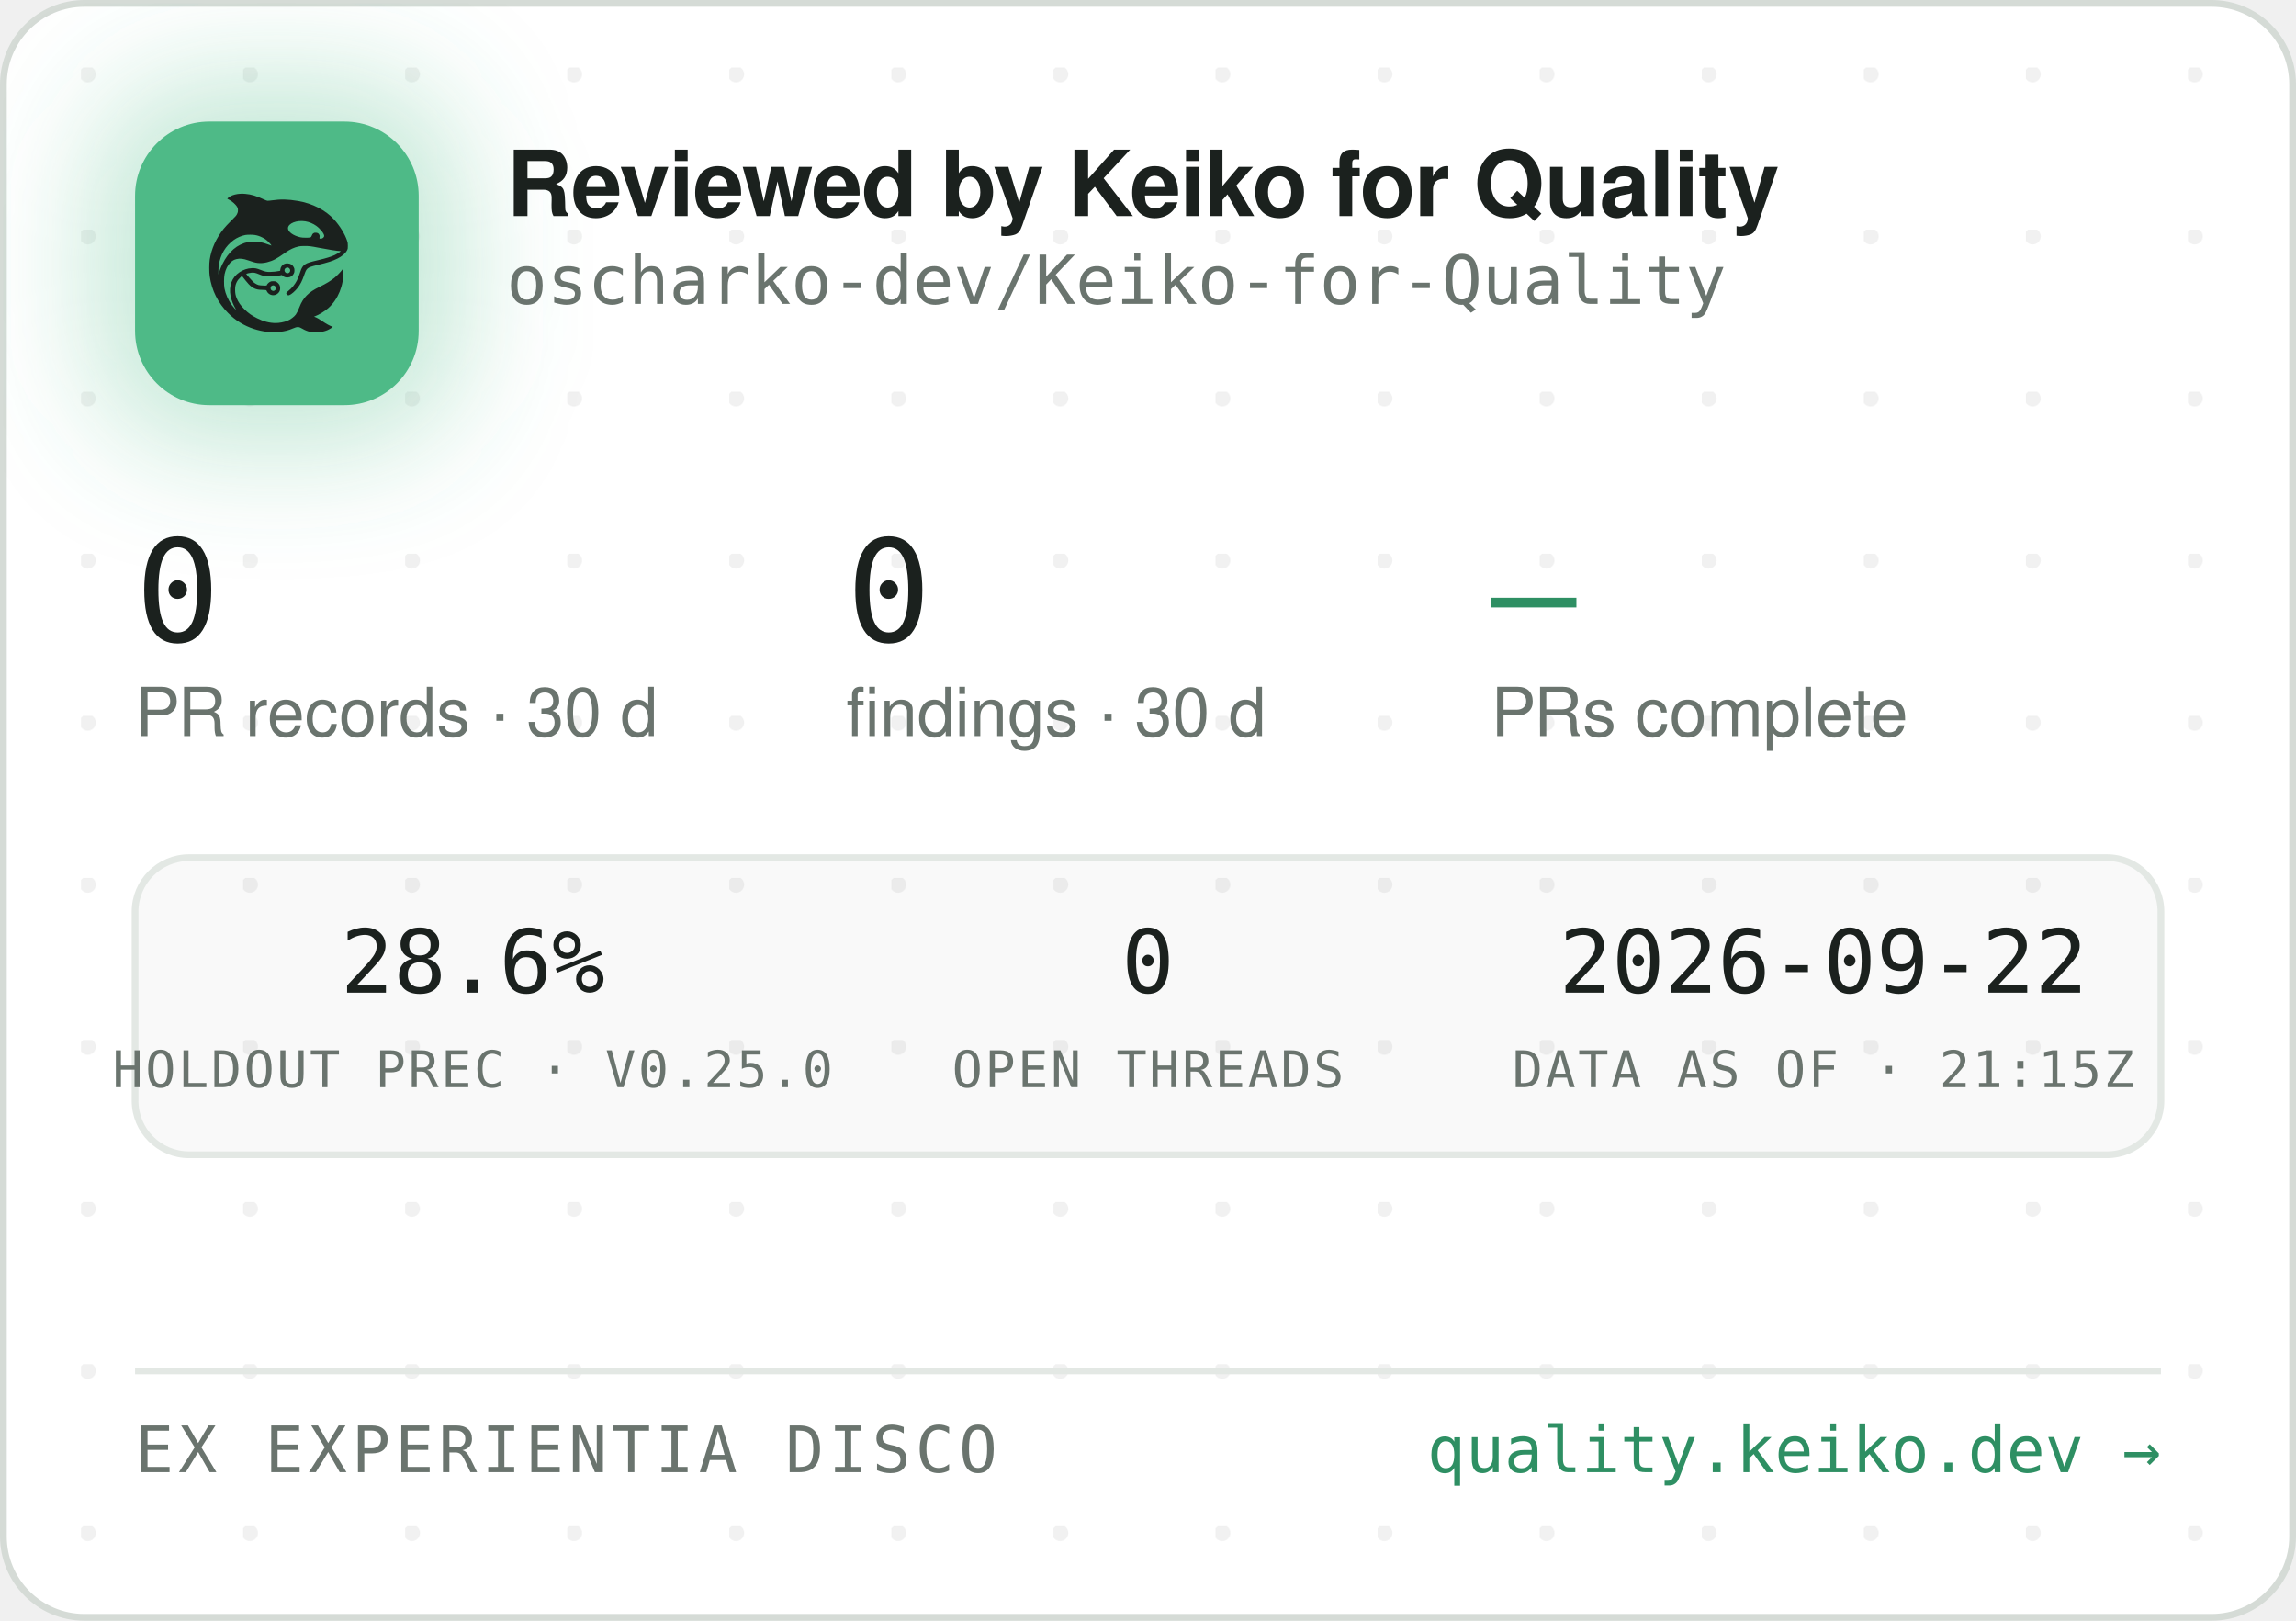
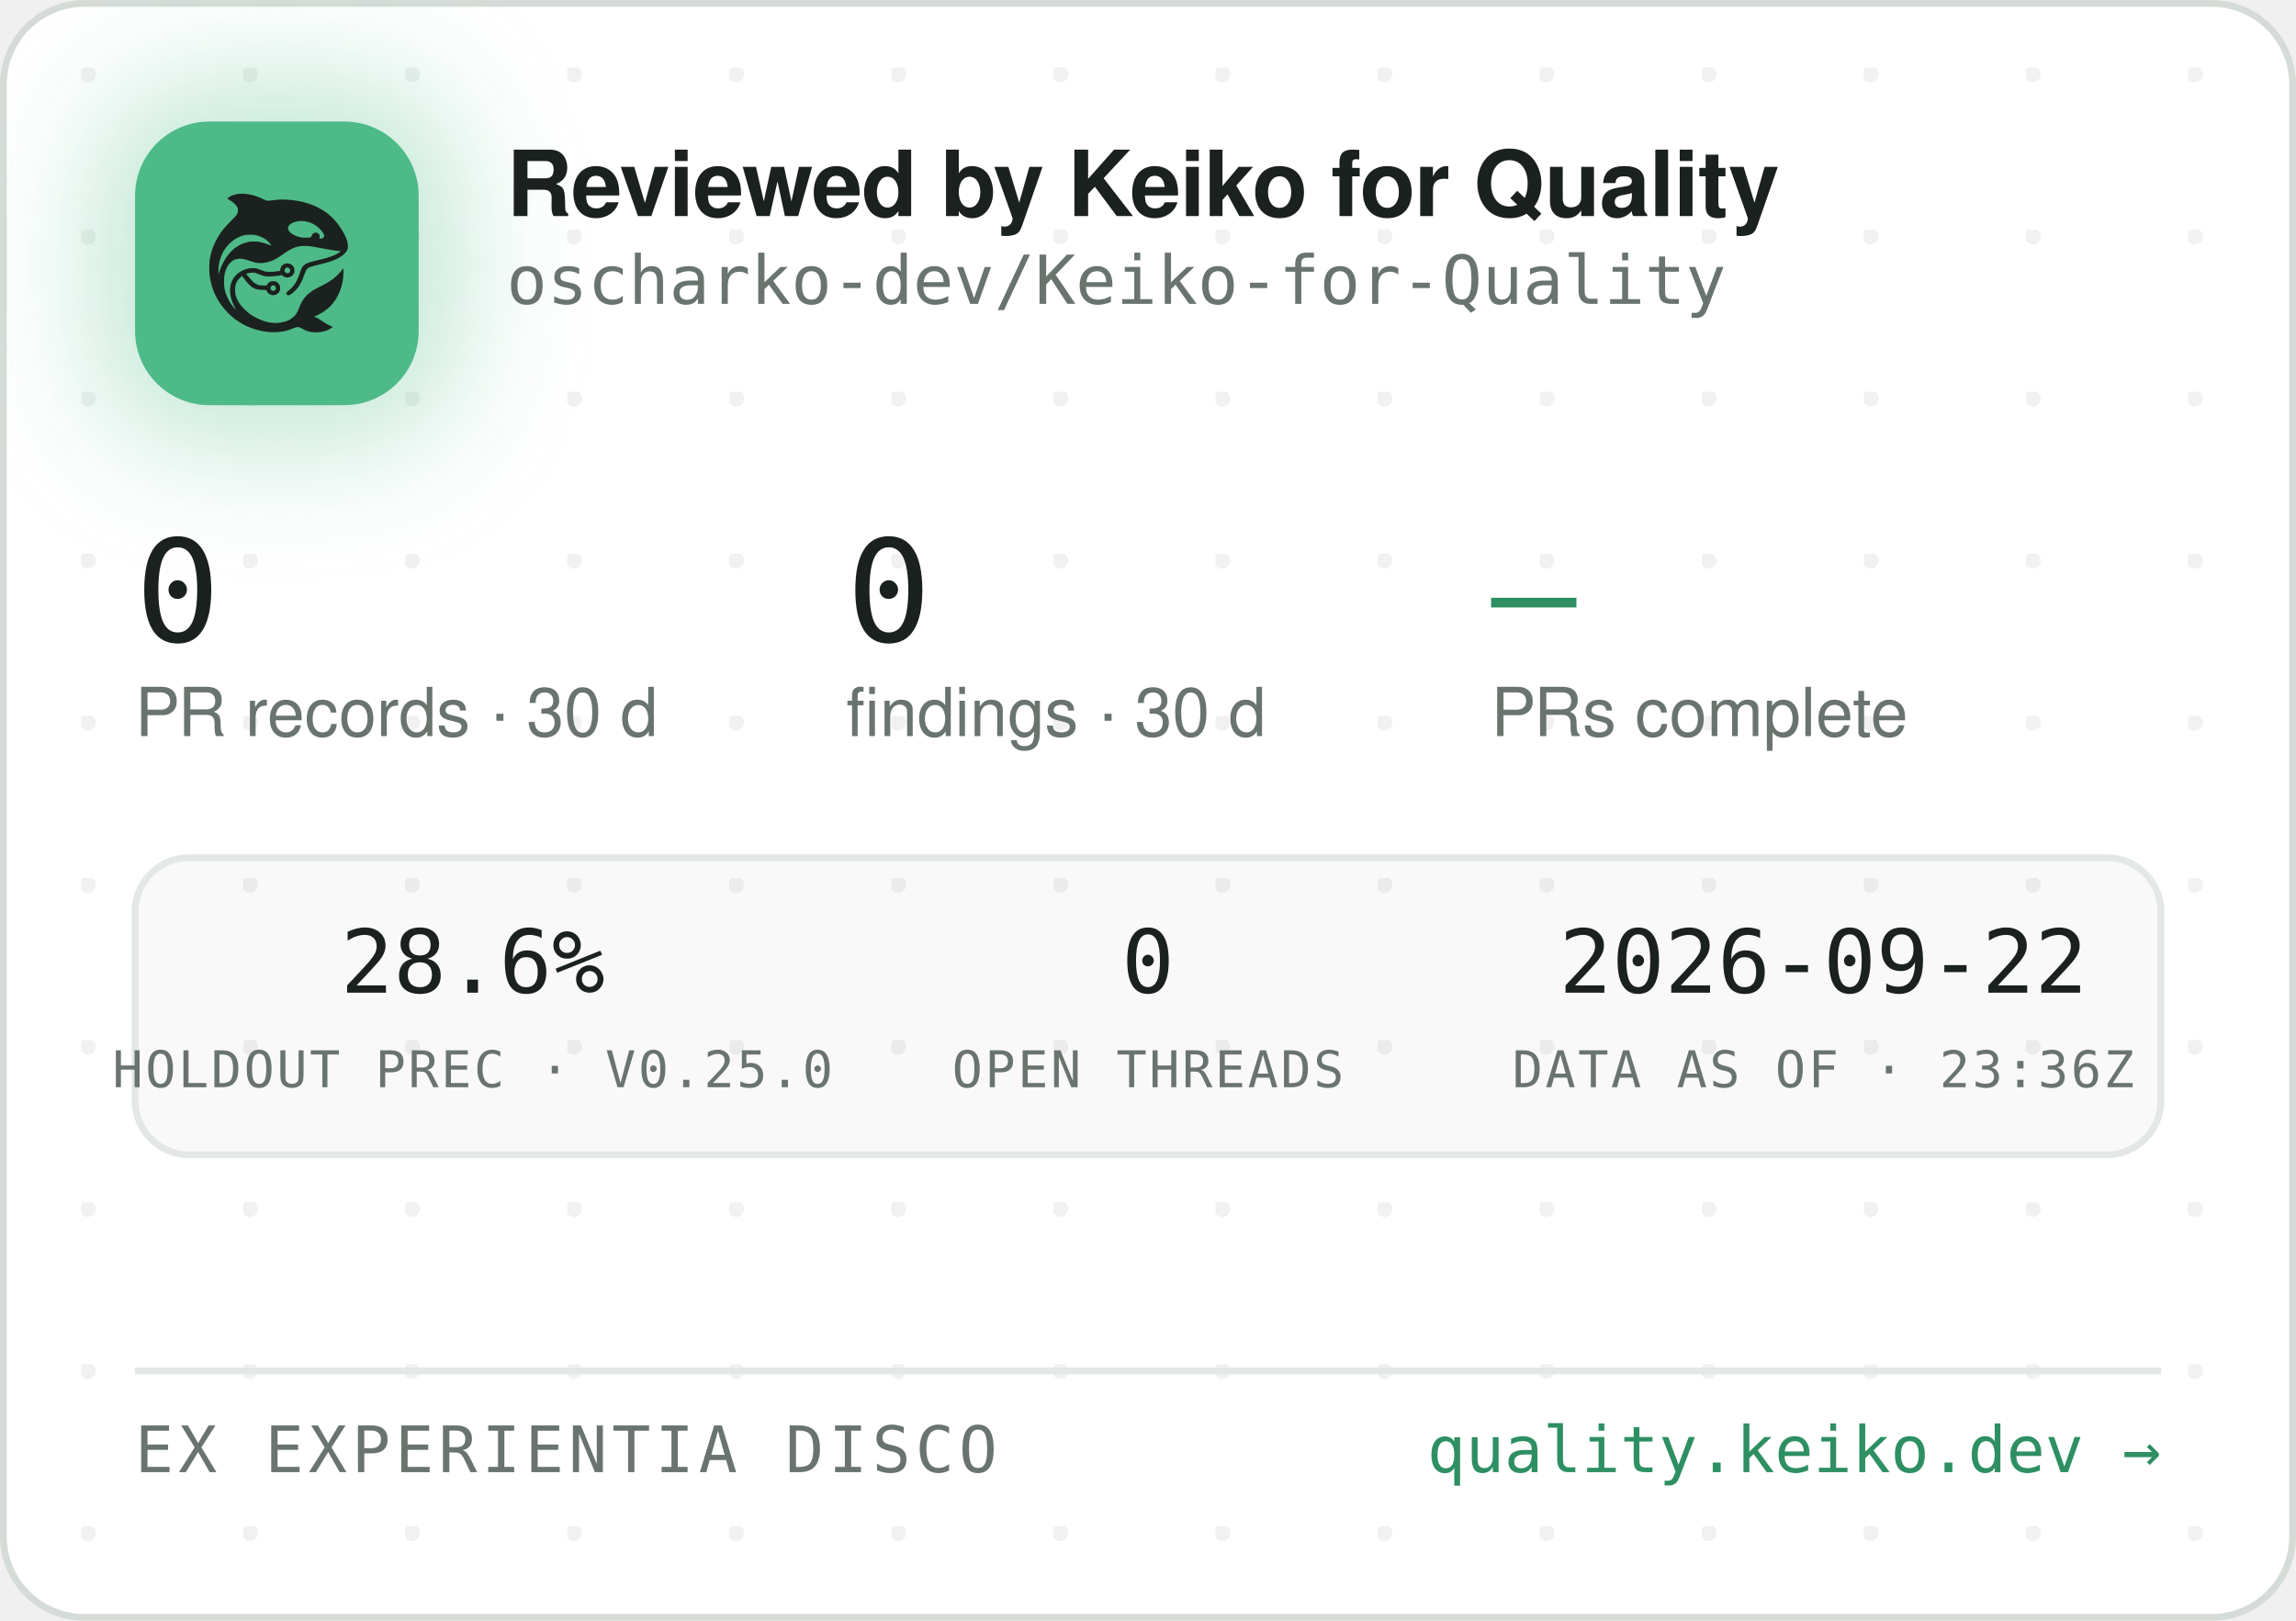
<svg xmlns="http://www.w3.org/2000/svg" width="340" height="240" viewBox="0 0 340 240" role="img" aria-label="Reviewed by Keiko for Quality — oscharko-dev/Keiko-for-Quality">
  <defs>
    <pattern id="dots" width="24" height="24" patternUnits="userSpaceOnUse" x="12" y="10">
      <circle cx="1" cy="1" r="1.2" fill="rgba(27,33,30,0.06)" />
    </pattern>
    <filter id="glow" x="-60%" y="-60%" width="220%" height="220%">
      <feGaussianBlur stdDeviation="9" />
    </filter>
    <clipPath id="card">
      <rect x="0.5" y="0.5" width="339" height="239" rx="12" />
    </clipPath>
  </defs>
  <rect x="0.5" y="0.5" width="339" height="239" rx="12" fill="#FFFFFF" stroke="#D5DBD6" />
  <rect x="0.5" y="0.5" width="339" height="239" rx="12" fill="url(#dots)" />
  <g clip-path="url(#card)">
    <rect x="14" y="12" width="54" height="54" rx="16" fill="rgba(78,186,135,0.35)" filter="url(#glow)" />
    <rect x="20" y="18" width="42" height="42" rx="11" fill="#4EBA87" />
    <g transform="translate(24,22) scale(0.03320312)">
      <g transform="translate(1024 0) scale(-1 1)">
        <g transform="translate(1024, 1024) scale(-0.1, -0.1)" fill="#1B211E" stroke="none">
          <path d="M3465 8223 c-144 -8 -314 -52 -408 -105 -69 -39 -146 -99 -146 -113 0 -5 30 -24 68 -42 146 -70 323 -229 377 -340 25 -49 29 -70 29 -138 -1 -72 -5 -88 -39 -160 -36 -75 -54 -95 -265 -305 -134 -132 -270 -279 -331 -355 -339 -425 -552 -896 -626 -1390 -25 -165 -25 -549 0 -720 92 -645 368 -1196 826 -1655 322 -324 710 -562 1145 -704 389 -126 793 -172 1155 -130 235 27 377 63 579 149 205 87 268 86 423 -7 102 -62 231 -115 335 -138 247 -56 562 -26 794 74 92 40 244 136 232 146 -4 3 -26 12 -48 19 -86 28 -246 116 -385 211 -162 112 -284 182 -357 207 l-48 17 40 15 c185 70 436 223 595 363 438 386 695 1014 678 1663 l-3 120 -50 -70 c-64 -90 -248 -280 -350 -362 -171 -136 -366 -255 -645 -391 -288 -140 -442 -243 -590 -391 -136 -137 -247 -316 -325 -526 -47 -127 -114 -262 -160 -326 -79 -107 -237 -224 -384 -283 -136 -55 -355 -96 -514 -96 -274 0 -548 71 -832 215 -242 123 -375 216 -553 389 -175 171 -287 332 -361 517 -44 114 -63 216 -63 359 0 152 17 233 74 350 35 70 59 102 136 179 l95 94 21 -29 c55 -75 219 -277 277 -338 171 -183 337 -256 582 -256 56 0 126 -3 155 -7 53 -6 54 -7 76 -57 30 -66 97 -128 172 -156 151 -57 318 11 395 160 33 62 34 193 3 261 -30 64 -88 125 -148 157 -44 23 -63 27 -141 27 -78 0 -97 -4 -140 -27 -58 -30 -131 -105 -141 -142 -6 -25 -8 -26 -93 -26 -47 0 -131 5 -186 10 -87 8 -111 15 -182 51 -45 22 -109 66 -143 96 -59 53 -326 361 -319 367 14 11 179 47 241 52 102 9 177 -7 318 -66 158 -66 243 -89 357 -99 157 -12 413 5 582 40 l93 19 44 -39 c59 -52 135 -75 228 -69 117 8 212 72 262 176 23 47 28 71 28 138 0 70 -4 89 -29 138 -55 110 -145 167 -270 174 -65 3 -91 0 -137 -18 -107 -40 -183 -140 -195 -257 l-6 -52 -51 -11 c-104 -23 -285 -41 -411 -42 -149 -1 -211 12 -402 88 -186 74 -256 88 -403 81 -193 -8 -377 -70 -546 -182 -342 -228 -485 -611 -399 -1064 30 -157 119 -388 209 -541 20 -35 35 -64 33 -66 -8 -8 -111 108 -190 214 -154 206 -278 489 -324 737 -28 154 -25 492 6 635 46 216 133 391 256 514 82 82 161 128 271 156 152 39 300 23 529 -57 217 -76 308 -101 410 -114 137 -17 284 -7 426 30 272 70 414 145 809 425 217 153 399 238 610 283 64 14 129 18 265 18 197 0 269 -9 615 -76 461 -89 843 -149 952 -149 41 0 41 0 23 -20 -28 -31 -169 -119 -254 -158 -167 -77 -388 -145 -716 -222 -399 -93 -508 -128 -608 -194 -102 -68 -160 -160 -217 -346 -35 -115 -102 -286 -149 -378 -85 -168 -227 -341 -377 -458 -105 -82 -115 -107 -69 -162 29 -34 65 -44 109 -29 86 29 261 181 371 322 126 162 201 309 295 581 61 176 90 232 145 283 62 57 163 93 470 165 439 104 640 169 863 278 206 100 368 240 434 375 32 67 33 71 33 198 -1 120 -3 138 -34 229 -98 294 -319 655 -573 936 -381 421 -968 723 -1618 834 -448 76 -767 83 -1169 25 -80 -12 -165 -19 -190 -17 -26 3 -90 26 -146 53 -343 162 -576 233 -842 255 -114 9 -141 10 -248 3z m2926 -1227 c164 -27 346 -102 485 -202 181 -129 354 -348 354 -448 0 -64 -75 -126 -154 -126 -60 0 -63 4 -52 70 8 50 7 65 -9 100 -29 64 -74 93 -151 98 -54 4 -70 1 -107 -21 -42 -25 -61 -52 -91 -129 -25 -64 -55 -73 -246 -73 -121 0 -187 5 -248 18 -318 70 -556 242 -556 402 0 218 388 374 775 311z m-2249 -611 c119 -21 208 -50 321 -106 114 -56 177 -100 266 -184 67 -63 157 -173 148 -181 -2 -3 -61 18 -130 45 -131 52 -298 100 -427 122 -113 20 -367 17 -470 -4 -502 -106 -885 -433 -1160 -992 -70 -142 -160 -379 -160 -424 0 -9 -5 -23 -11 -31 -13 -19 -5 316 10 410 80 482 295 846 661 1117 145 107 350 197 522 228 100 18 326 18 430 0z m1485 -1456 c95 -36 119 -159 42 -223 -78 -66 -209 -1 -209 104 0 60 33 100 99 121 36 10 36 10 68 -2z m-591 -822 c29 -26 37 -42 40 -77 6 -54 -9 -86 -55 -117 -41 -28 -70 -29 -119 -4 -44 22 -62 55 -62 112 0 51 13 75 53 99 50 31 101 26 143 -13z" />
        </g>
      </g>
    </g>
    <text x="75" y="32" font-family="-apple-system,'Segoe UI',Helvetica,Arial,sans-serif" font-size="13.5" font-weight="650" letter-spacing="-0.14" fill="#1B211E">Reviewed by Keiko for Quality</text>
    <text x="75" y="45" font-family="'JetBrains Mono',SFMono-Regular,Consolas,Menlo,monospace" font-size="10" fill="#6A746E">oscharko-dev/Keiko-for-Quality</text>
    <text x="20" y="95" font-family="'JetBrains Mono',SFMono-Regular,Consolas,Menlo,monospace" font-size="21" fill="#1B211E">0</text>
    <text x="20" y="109" font-family="-apple-system,'Segoe UI',Helvetica,Arial,sans-serif" font-size="10" fill="#6A746E">PR records · 30 d</text>
    <text x="125.3" y="95" font-family="'JetBrains Mono',SFMono-Regular,Consolas,Menlo,monospace" font-size="21" fill="#1B211E">0</text>
    <text x="125.3" y="109" font-family="-apple-system,'Segoe UI',Helvetica,Arial,sans-serif" font-size="10" fill="#6A746E">findings · 30 d</text>
    <text x="220.8" y="95" font-family="'JetBrains Mono',SFMono-Regular,Consolas,Menlo,monospace" font-size="21" fill="#2E8F63">—</text>
    <text x="220.8" y="109" font-family="-apple-system,'Segoe UI',Helvetica,Arial,sans-serif" font-size="10" fill="#6A746E">PRs complete</text>
    <rect x="20" y="127" width="300" height="44" rx="8" fill="rgba(27,33,30,0.025)" stroke="#E3E8E4" />
    <text x="70" y="147" text-anchor="middle" font-family="'JetBrains Mono',SFMono-Regular,Consolas,Menlo,monospace" font-size="13" fill="#1B211E">28.6%</text>
    <text x="70" y="161" text-anchor="middle" font-family="'JetBrains Mono',SFMono-Regular,Consolas,Menlo,monospace" font-size="7.5" letter-spacing="0.35" fill="#6A746E">HOLDOUT PREC · V0.25.0</text>
    <text x="170" y="147" text-anchor="middle" font-family="'JetBrains Mono',SFMono-Regular,Consolas,Menlo,monospace" font-size="13" fill="#1B211E">0</text>
    <text x="170" y="161" text-anchor="middle" font-family="'JetBrains Mono',SFMono-Regular,Consolas,Menlo,monospace" font-size="7.5" letter-spacing="0.35" fill="#6A746E">OPEN THREADS</text>
    <text x="270" y="147" text-anchor="middle" font-family="'JetBrains Mono',SFMono-Regular,Consolas,Menlo,monospace" font-size="13" fill="#1B211E">2026-09-22</text>
-     <text x="270" y="161" text-anchor="middle" font-family="'JetBrains Mono',SFMono-Regular,Consolas,Menlo,monospace" font-size="7.5" letter-spacing="0.35" fill="#6A746E">DATA AS OF · 21:15Z</text>
+     <text x="270" y="161" text-anchor="middle" font-family="'JetBrains Mono',SFMono-Regular,Consolas,Menlo,monospace" font-size="7.5" letter-spacing="0.35" fill="#6A746E">DATA AS OF · 23:36Z</text>
    <line x1="20" y1="203" x2="320" y2="203" stroke="#E3E8E4" />
    <text x="20" y="218" font-family="'JetBrains Mono',SFMono-Regular,Consolas,Menlo,monospace" font-size="9.5" letter-spacing="0.7" fill="#6A746E">EX EXPERIENTIA DISCO</text>
    <text x="320" y="218" text-anchor="end" font-family="'JetBrains Mono',SFMono-Regular,Consolas,Menlo,monospace" font-size="9.5" fill="#2E8F63">quality.keiko.dev →</text>
  </g>
</svg>
